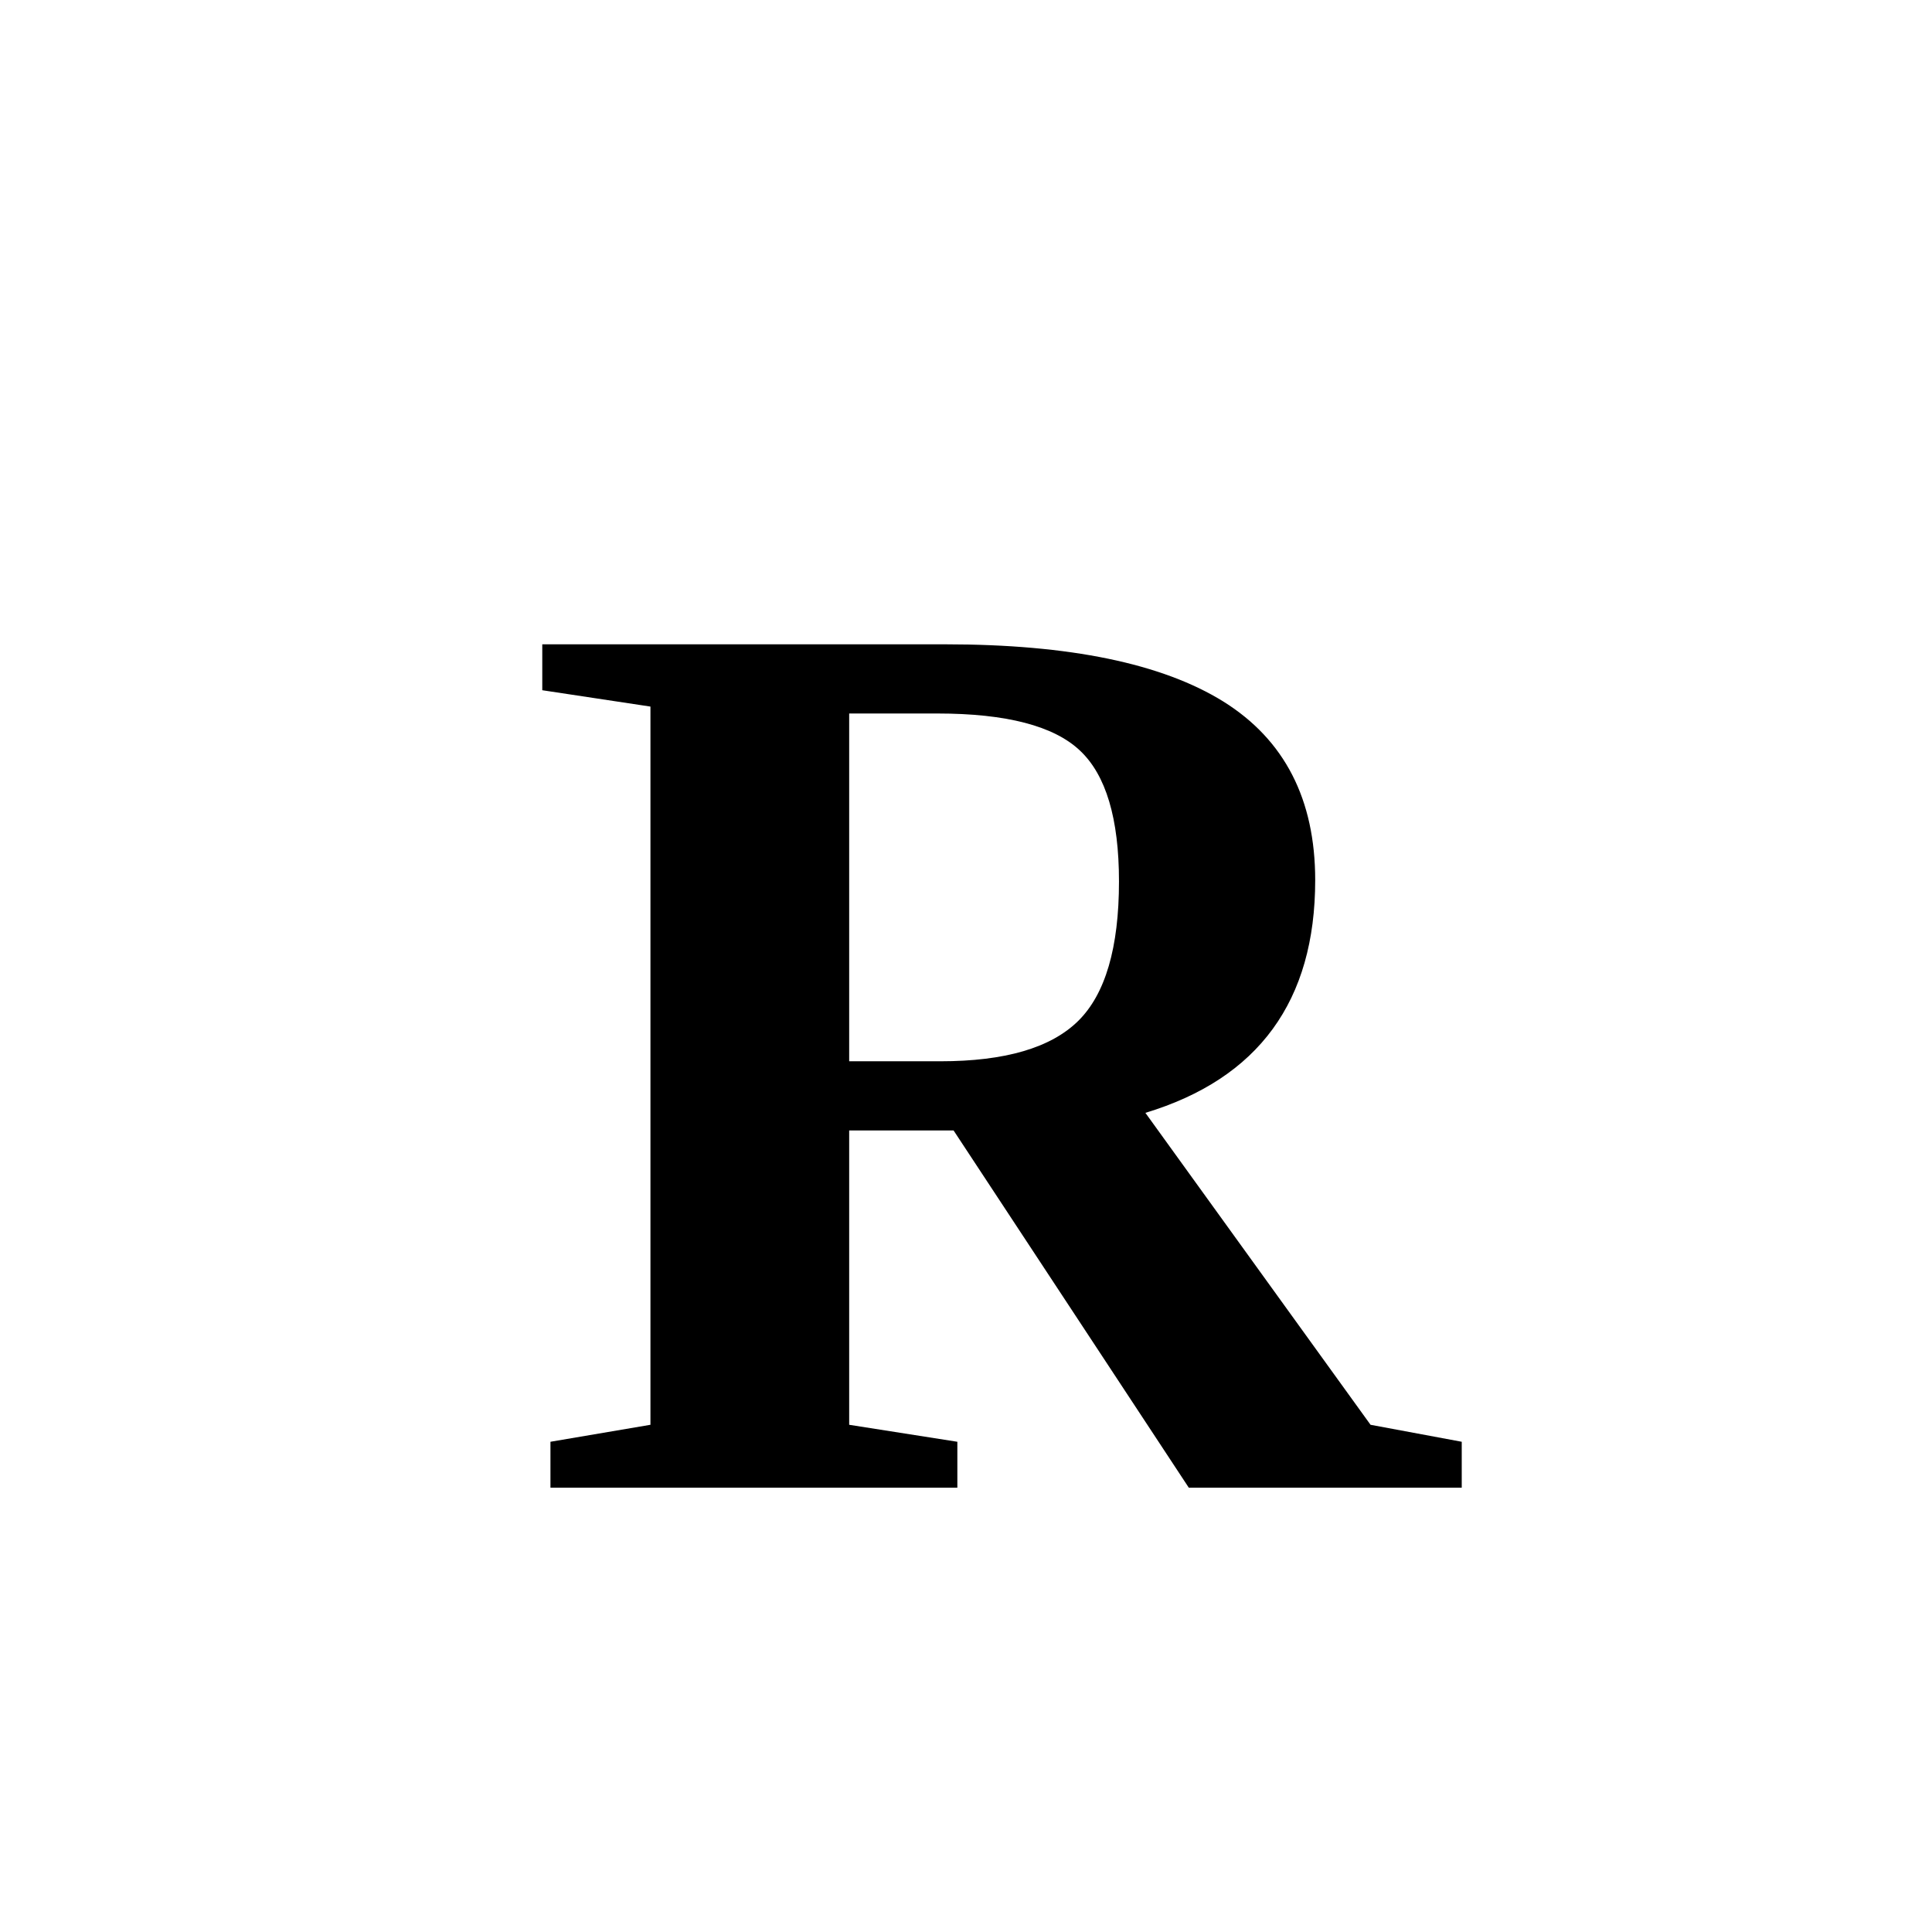
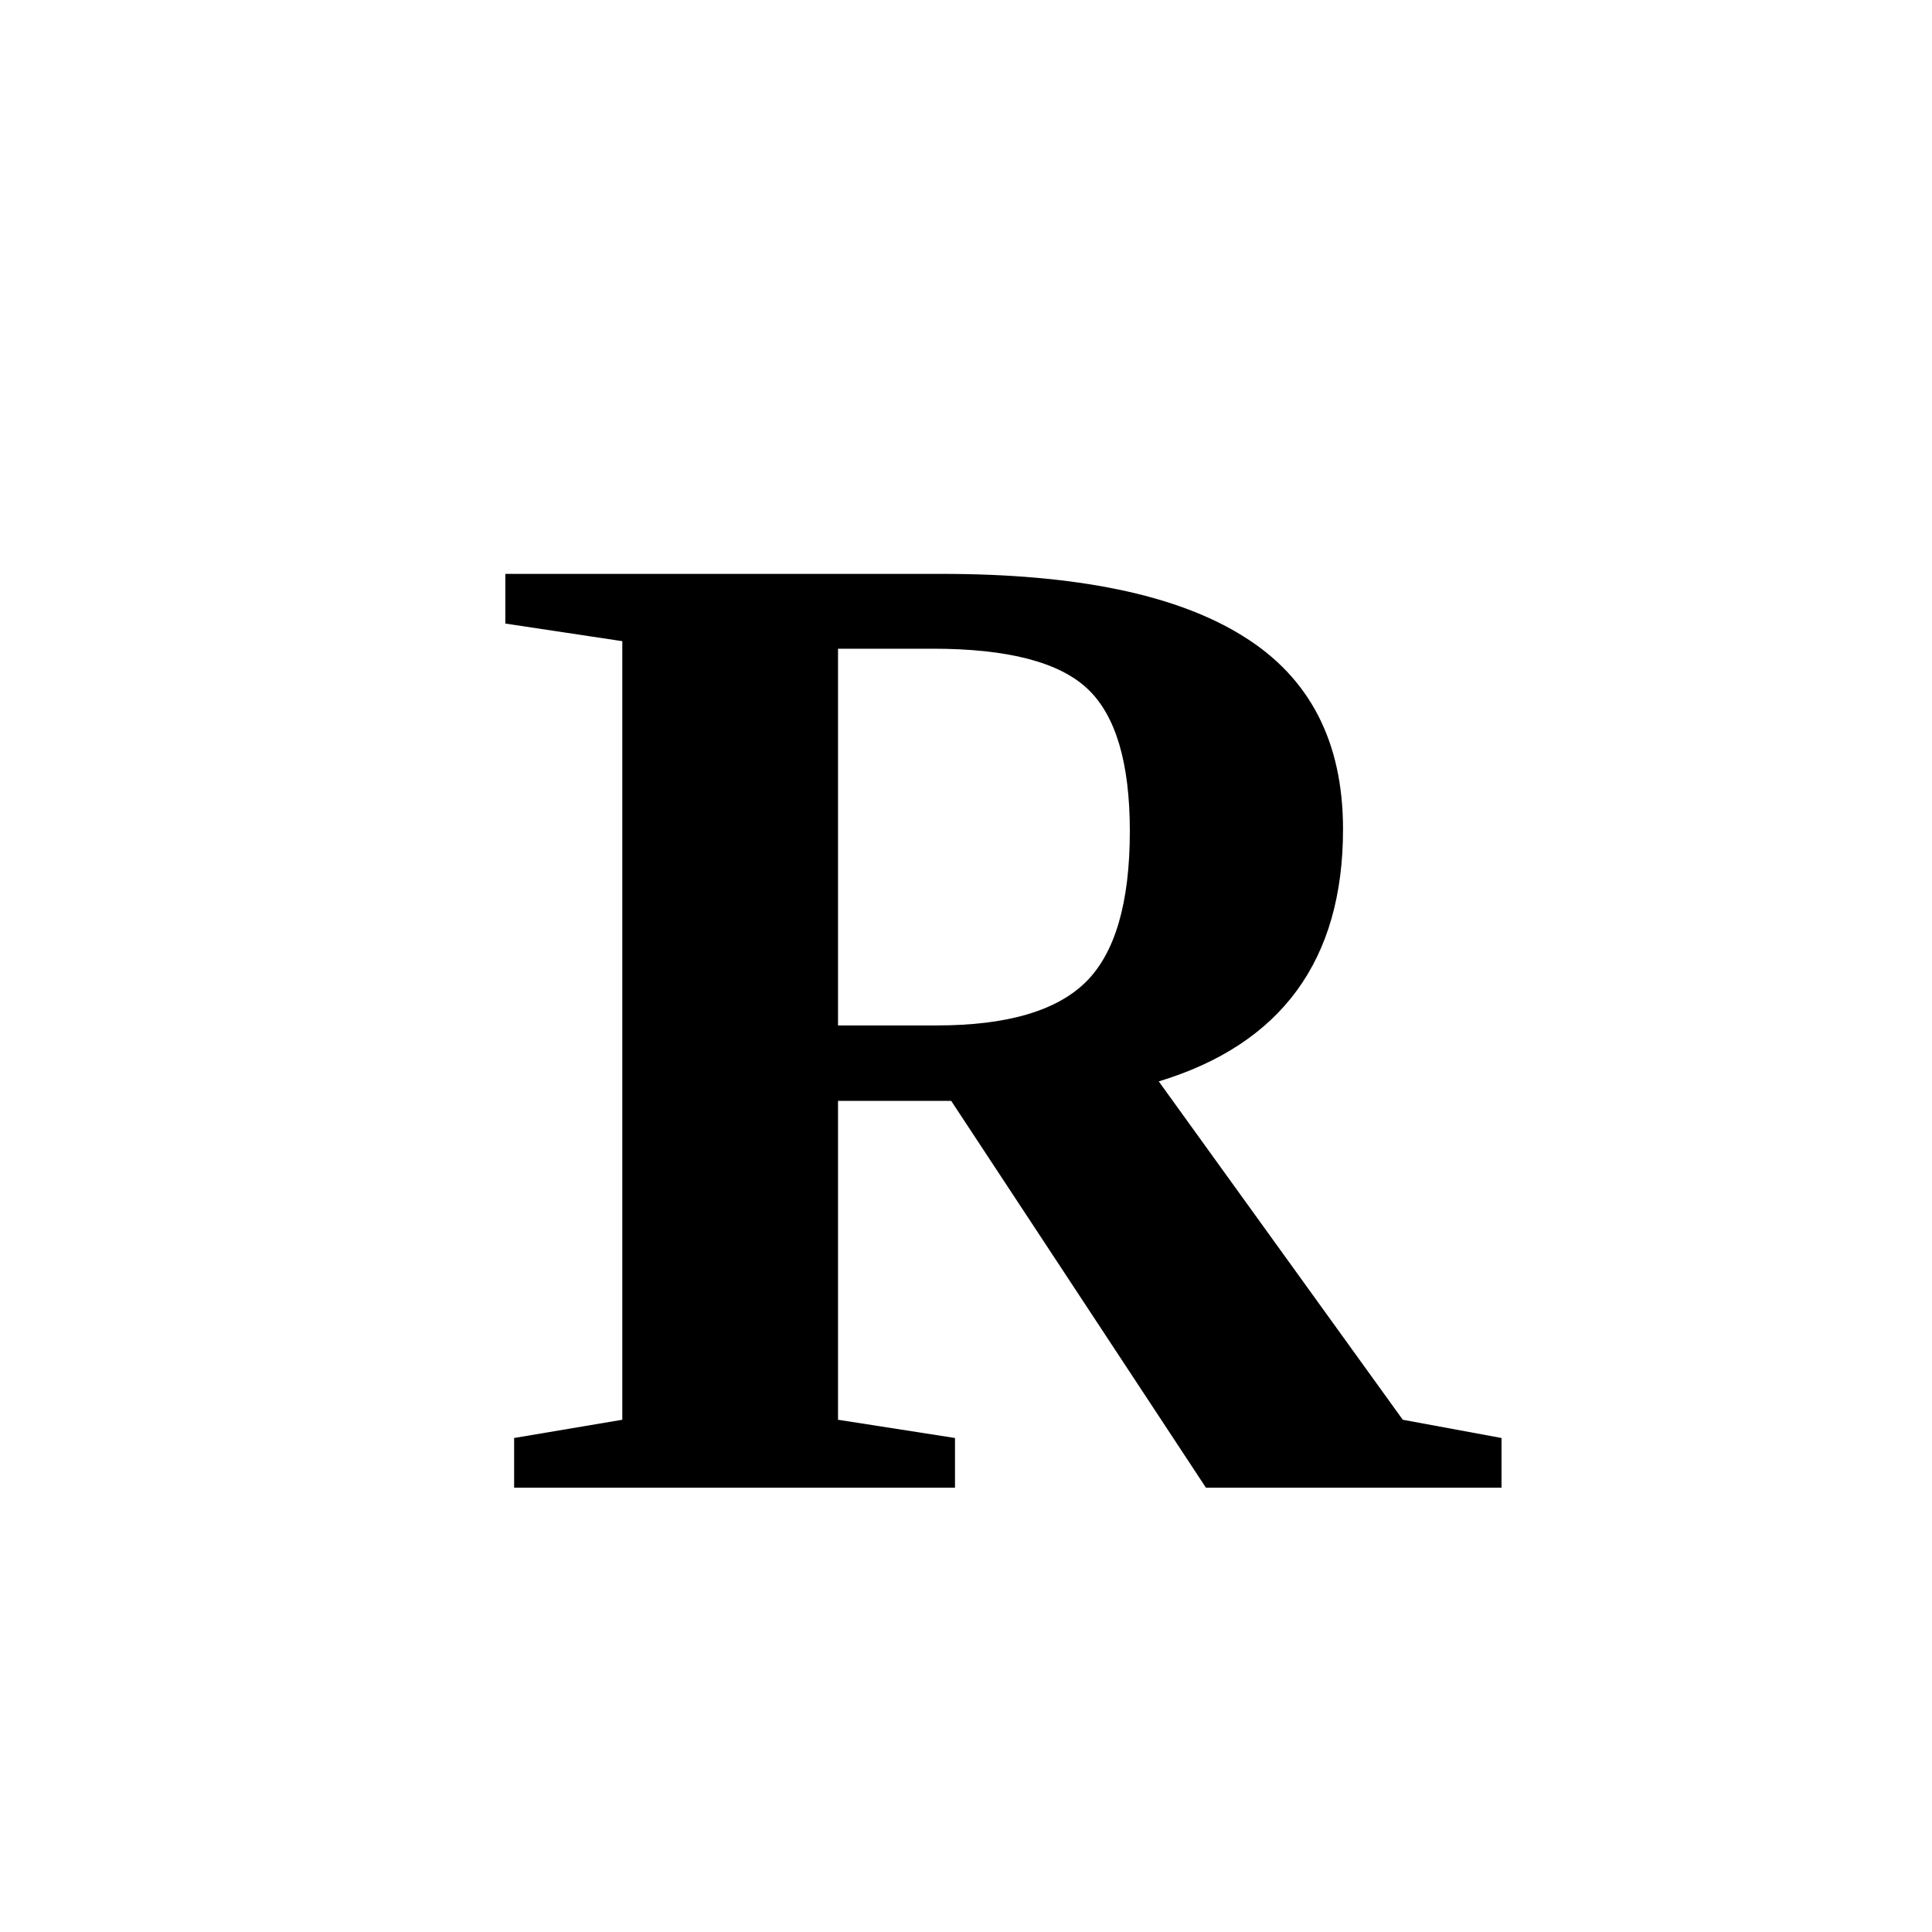
<svg xmlns="http://www.w3.org/2000/svg" version="1.1" viewBox="0 0 48 48">
-   <text x="51%" y="77%" text-anchor="middle" font-size="24pt" font-weight="bold">R</text>
+   <text x="51%" y="77%" text-anchor="middle" font-size="26pt" font-weight="bold">R</text>
</svg>
